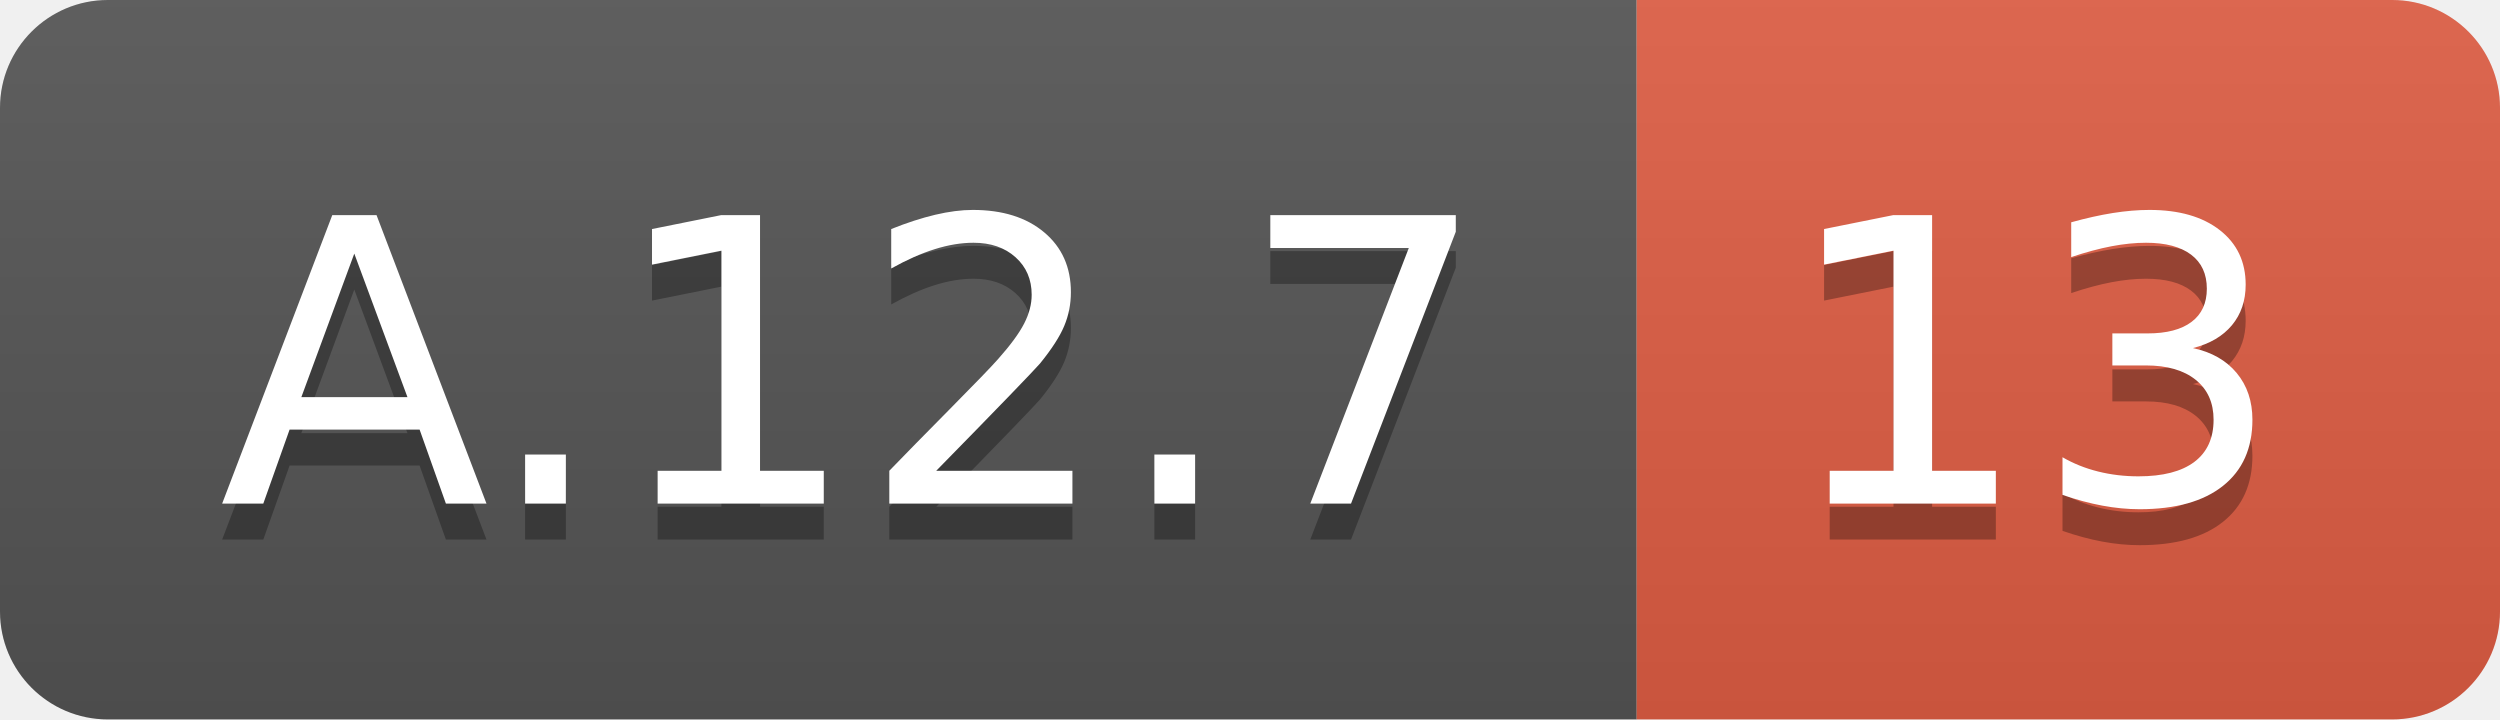
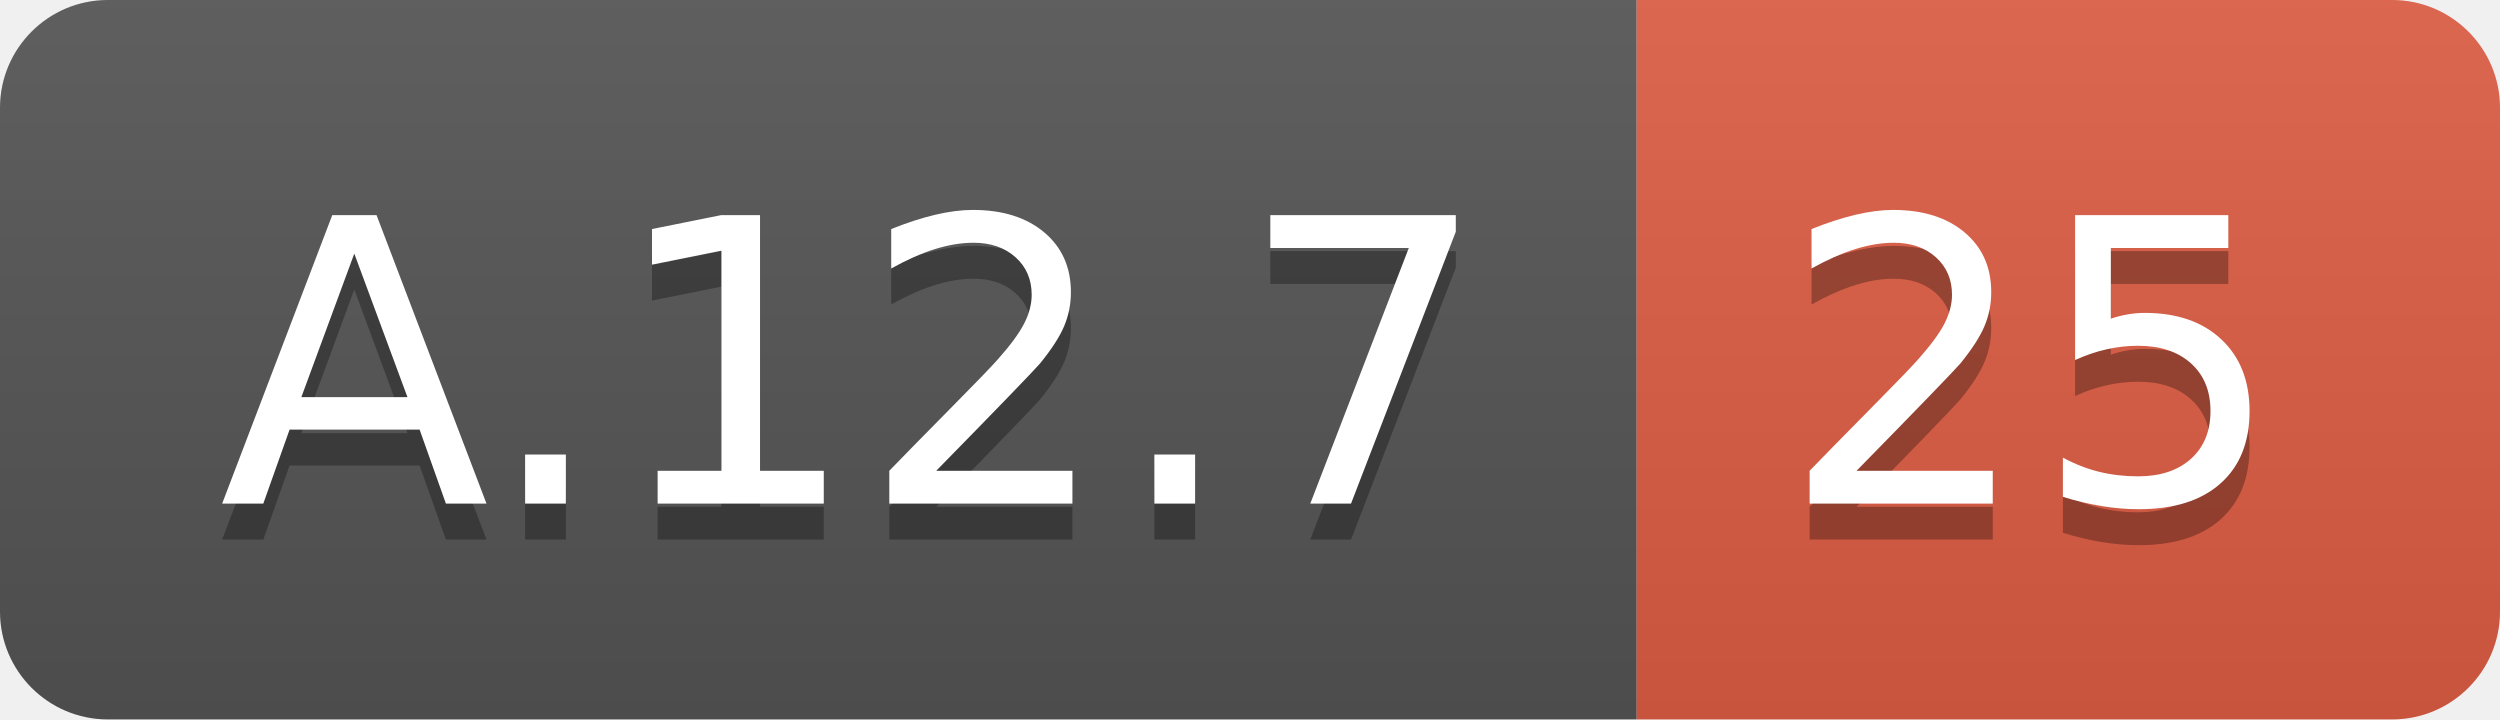
<svg xmlns="http://www.w3.org/2000/svg" width="69.5" height="20">
  <linearGradient id="smooth" x2="0" y2="100%">
    <stop offset="0" stop-color="#bbb" stop-opacity=".1" />
    <stop offset="1" stop-opacity=".1" />
  </linearGradient>
  <clipPath id="round">
    <rect width="69.5" height="20" rx="3" fill="#fff" />
  </clipPath>
  <g clip-path="url(#round)">
    <rect width="45.5" height="20" fill="#555" />
    <rect x="45.5" width="24.0" height="20" fill="#e05d44" />
    <rect width="69.5" height="20" fill="url(#smooth)" />
  </g>
  <g fill="#fff" text-anchor="middle" font-family="DejaVu Sans,Verdana,Geneva,sans-serif" font-size="110">
    <text x="237.5" y="150" fill="#010101" fill-opacity=".3" transform="scale(0.1)" textLength="355.0" lengthAdjust="spacing">A.12.7</text>
    <text x="237.5" y="140" transform="scale(0.1)" textLength="355.0" lengthAdjust="spacing">A.12.7</text>
-     <text x="565.0" y="150" fill="#010101" fill-opacity=".3" transform="scale(0.1)" textLength="140.0" lengthAdjust="spacing">13</text>
-     <text x="565.0" y="140" transform="scale(0.1)" textLength="140.0" lengthAdjust="spacing">13</text>
+     <text x="565.0" y="150" fill="#010101" fill-opacity=".3" transform="scale(0.1)" textLength="140.0" lengthAdjust="spacing">25</text>
+     <text x="565.0" y="140" transform="scale(0.1)" textLength="140.0" lengthAdjust="spacing">25</text>
  </g>
</svg>
